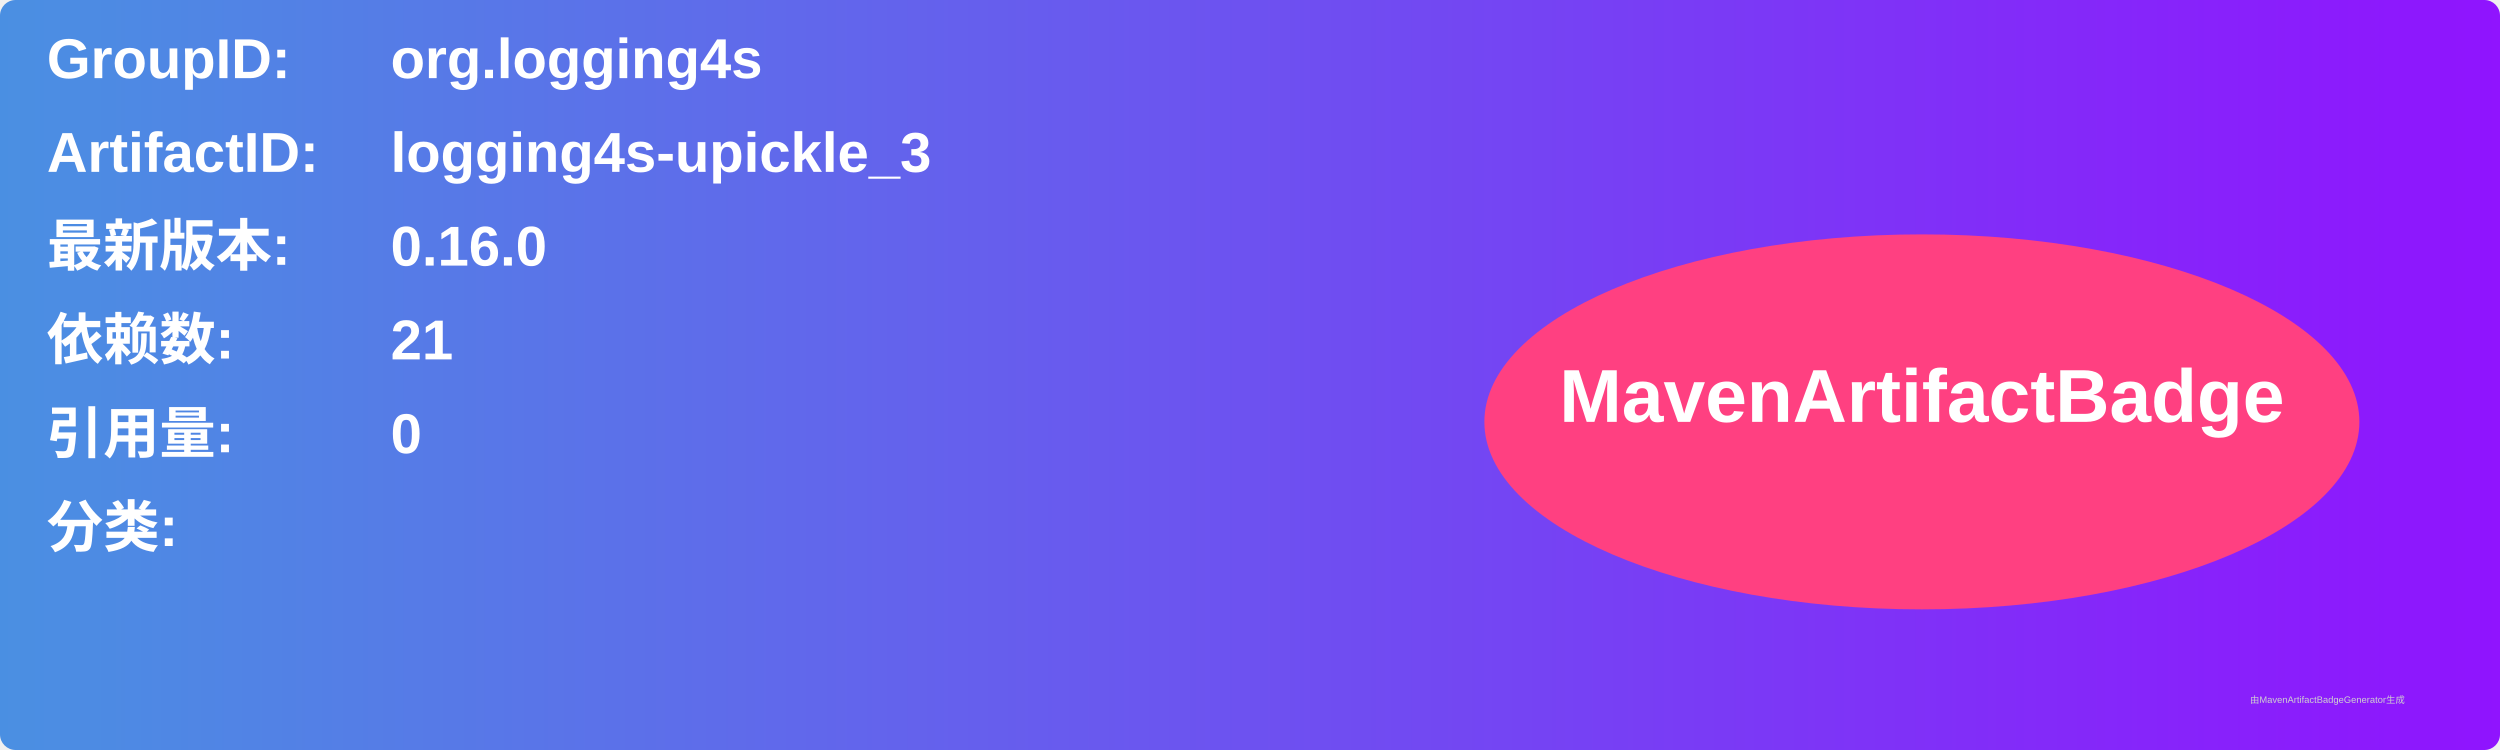
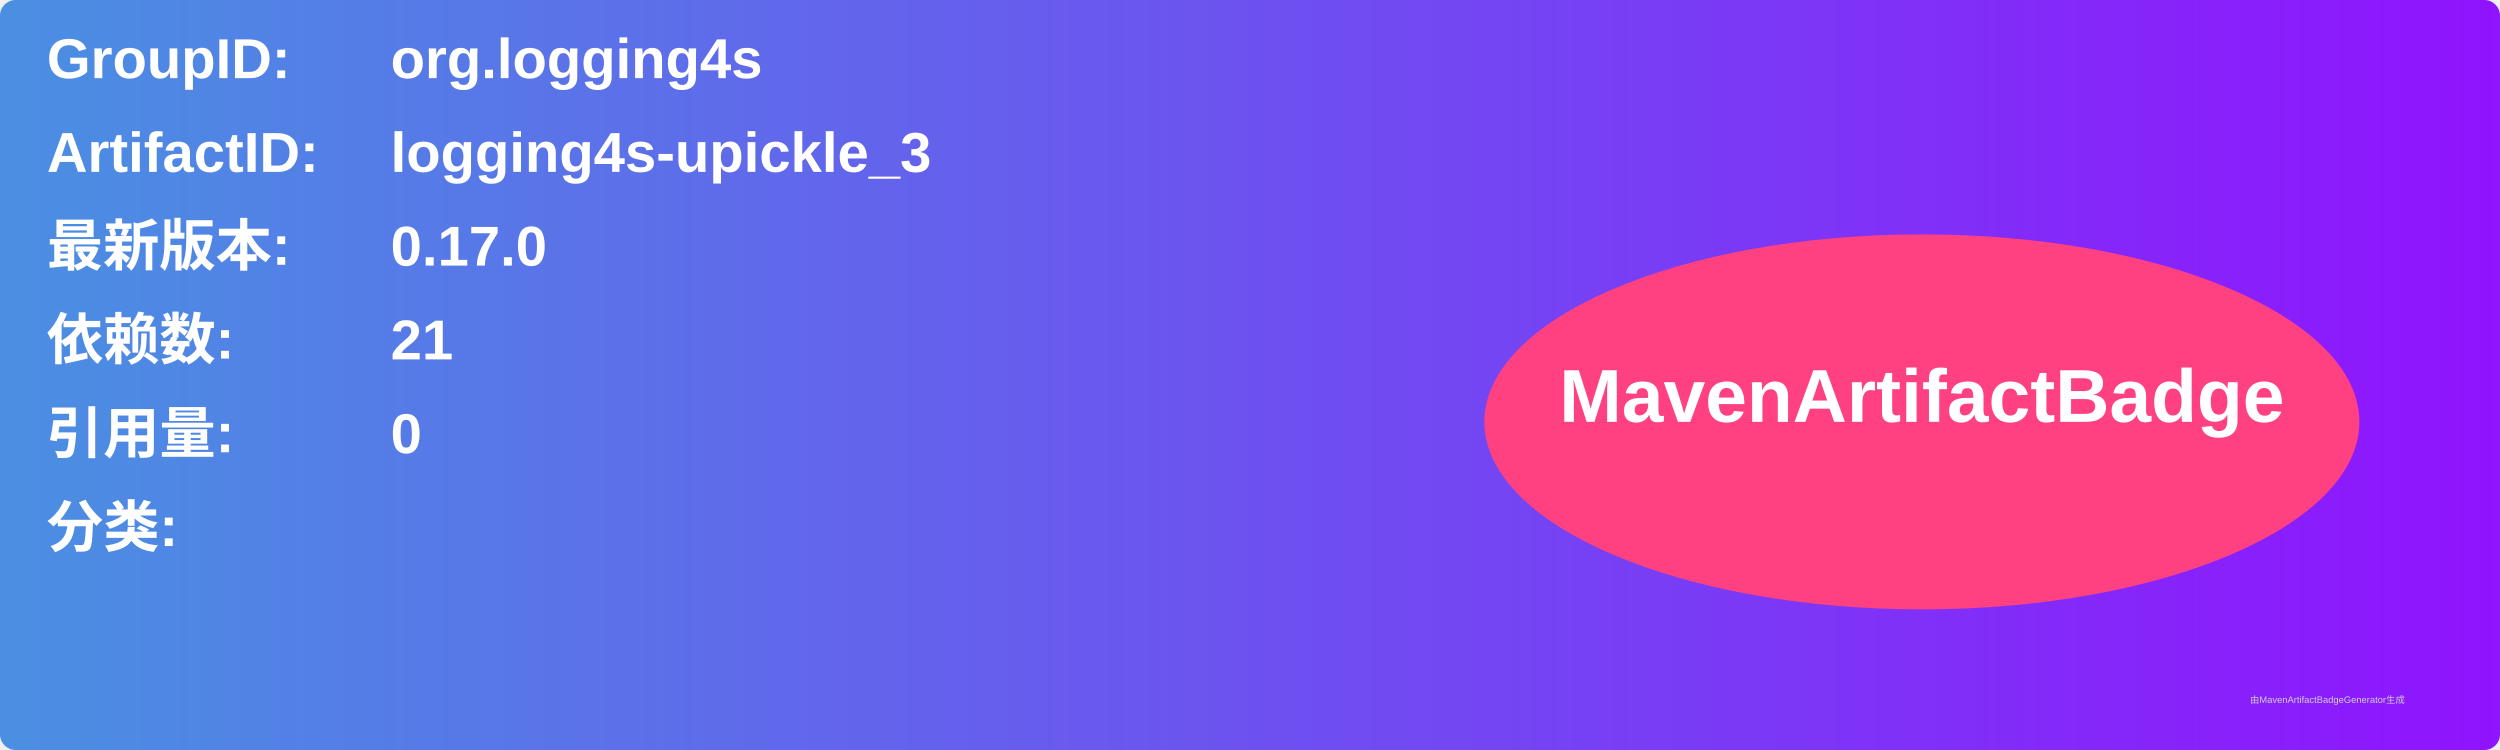
<svg xmlns="http://www.w3.org/2000/svg" width="800" height="240" viewBox="0 0 800 240">
  <linearGradient id="grad" x1="0%" y1="0%" x2="100%" y2="0%">
    <stop offset="0%" stop-color="#4a90e2" />
    <stop offset="100%" stop-color="#9013fe" />
  </linearGradient>
  <rect width="100%" height="100%" rx="5" ry="5" fill="url(#grad)" />
  <g transform="translate(15, 15)">
    <text x="0" y="10" font-family="Arial" font-size="18" fill="white" font-weight="bold" width="260">GroupID:</text>
    <text x="110" y="10" font-family="Arial" font-size="18" fill="white" font-weight="bold" width="460">org.logging4s</text>
    <text x="0" y="40" font-family="Arial" font-size="18" fill="white" font-weight="bold" width="260">ArtifactID:</text>
    <text x="110" y="40" font-family="Arial" font-size="18" fill="white" font-weight="bold" width="460">logging4s-upickle_3</text>
    <text x="0" y="70" font-family="Arial" font-size="18" fill="white" font-weight="bold">最新版本:</text>
    <text x="110" y="70" font-family="Arial" font-size="18" fill="white" font-weight="bold">
-       <tspan font-weight="bold">0.16.0</tspan>
+       <tspan font-weight="bold">0.17.0</tspan>
    </text>
    <text x="0" y="100" font-family="Arial" font-size="18" fill="white" font-weight="bold">依赖数: </text>
    <text x="110" y="100" font-family="Arial" font-size="18" fill="white">
      <tspan font-weight="bold">21</tspan>
    </text>
    <text x="0" y="130" font-family="Arial" font-size="18" fill="white" font-weight="bold">引用量: </text>
    <text x="110" y="130" font-family="Arial" font-size="18" fill="white">
      <tspan font-weight="bold">0</tspan>
    </text>
    <text x="0" y="160" font-family="Arial" font-size="18" fill="white" font-weight="bold">分类:</text>
    <text x="10" y="190" font-family="Arial" font-size="10" fill="white">
      <tspan font-weight="bold" />
    </text>
    <ellipse cx="600" cy="120" rx="140" ry="60" fill="#ff4081" />
    <text x="600" y="120" text-anchor="middle" font-family="Arial" font-size="24" fill="white" font-weight="bold">MavenArtifactBadge</text>
  </g>
  <text x="720" y="225" font-family="Arial" font-size="3" fill="#d0d0d0">由MavenArtifactBadgeGenerator生成</text>
</svg>
